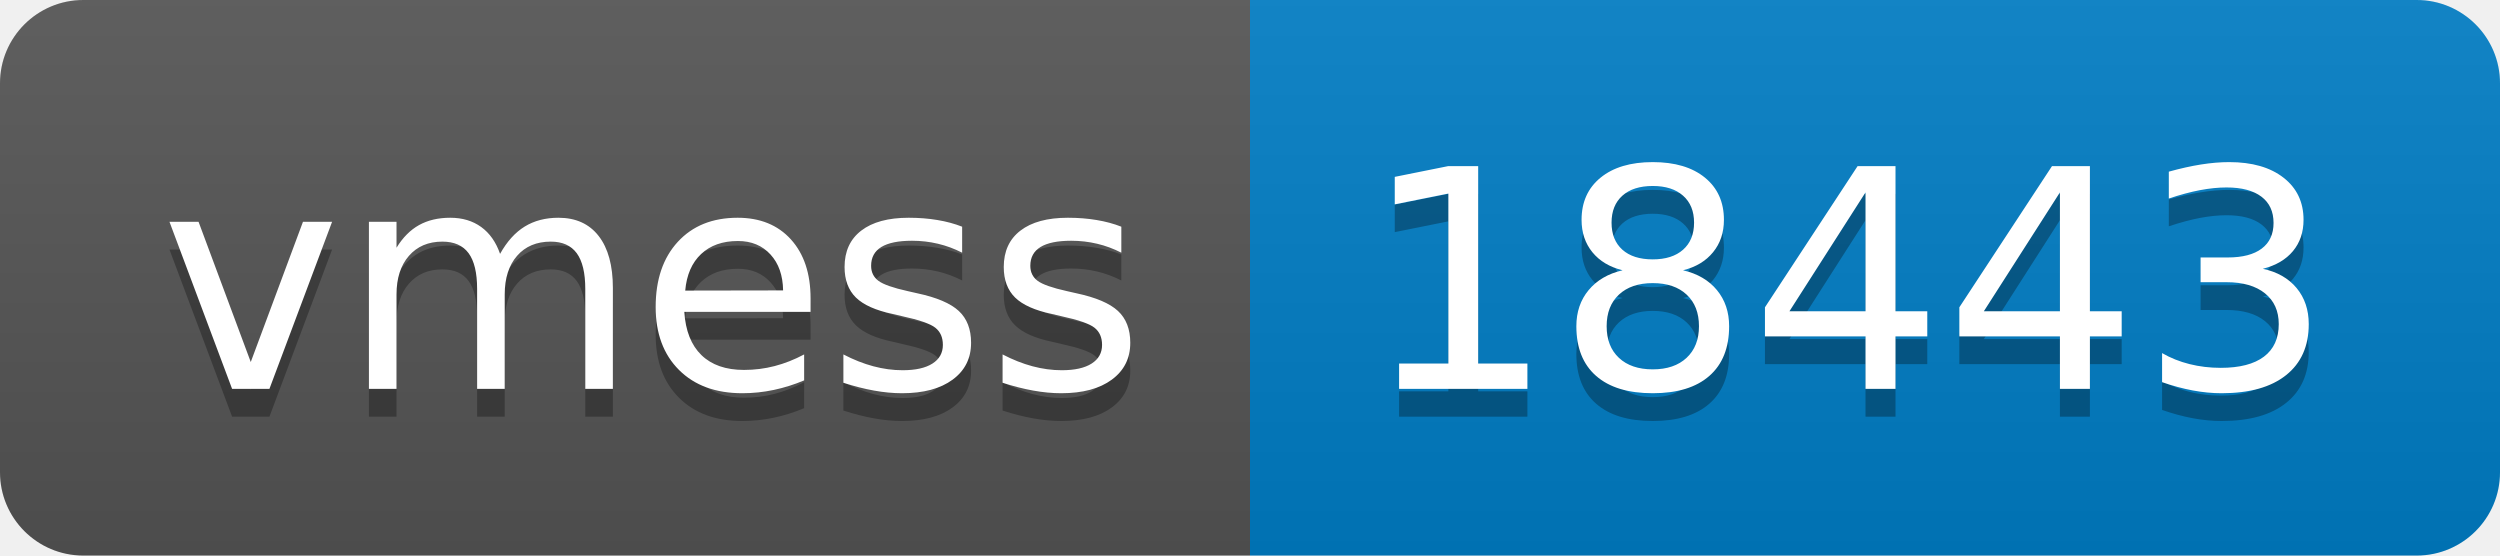
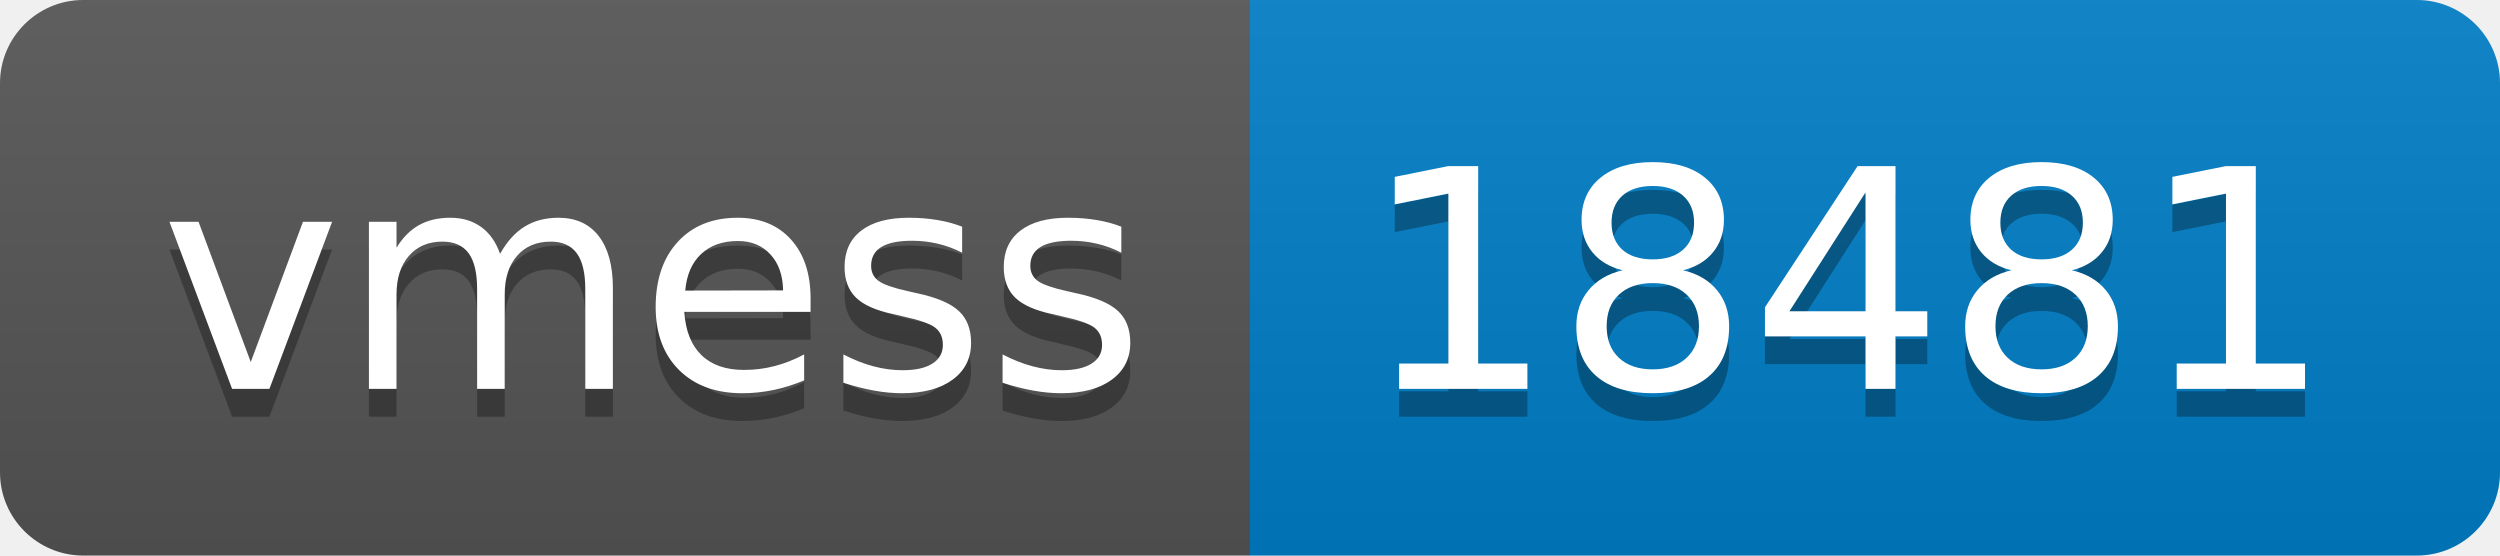
- <svg xmlns="http://www.w3.org/2000/svg" width="90" height="20" role="img" aria-label="vmess: 18443">
+ <svg xmlns="http://www.w3.org/2000/svg" width="90" height="20" role="img" aria-label="vmess: 18481">
  <linearGradient id="s" x2="0" y2="100%">
    <stop offset="0" stop-color="#bbb" stop-opacity=".1" />
    <stop offset="1" stop-opacity=".1" />
  </linearGradient>
  <clipPath id="r">
    <rect width="90" height="20" rx="3" fill="#fff" />
  </clipPath>
  <g clip-path="url(#r)">
    <rect width="45" height="20" fill="#555" />
    <rect x="45" width="45" height="20" fill="#007ec6" />
    <rect width="90" height="20" fill="url(#s)" />
  </g>
  <g fill="#fff" text-anchor="middle" font-family="Verdana,Geneva,DejaVu Sans,sans-serif" text-rendering="geometricPrecision" font-size="110">
    <text aria-hidden="true" x="235" y="150" fill="#010101" fill-opacity=".3" transform="scale(.1)" textLength="350">vmess</text>
    <text x="235" y="140" transform="scale(.1)" fill="#fff" textLength="350">vmess</text>
-     <text aria-hidden="true" x="665" y="150" fill="#010101" fill-opacity=".3" transform="scale(.1)" textLength="350">18443</text>
-     <text x="665" y="140" transform="scale(.1)" fill="#fff" textLength="350">18443</text>
+     <text aria-hidden="true" x="665" y="150" fill="#010101" fill-opacity=".3" transform="scale(.1)" textLength="350">18481</text>
+     <text x="665" y="140" transform="scale(.1)" fill="#fff" textLength="350">18481</text>
  </g>
</svg>
